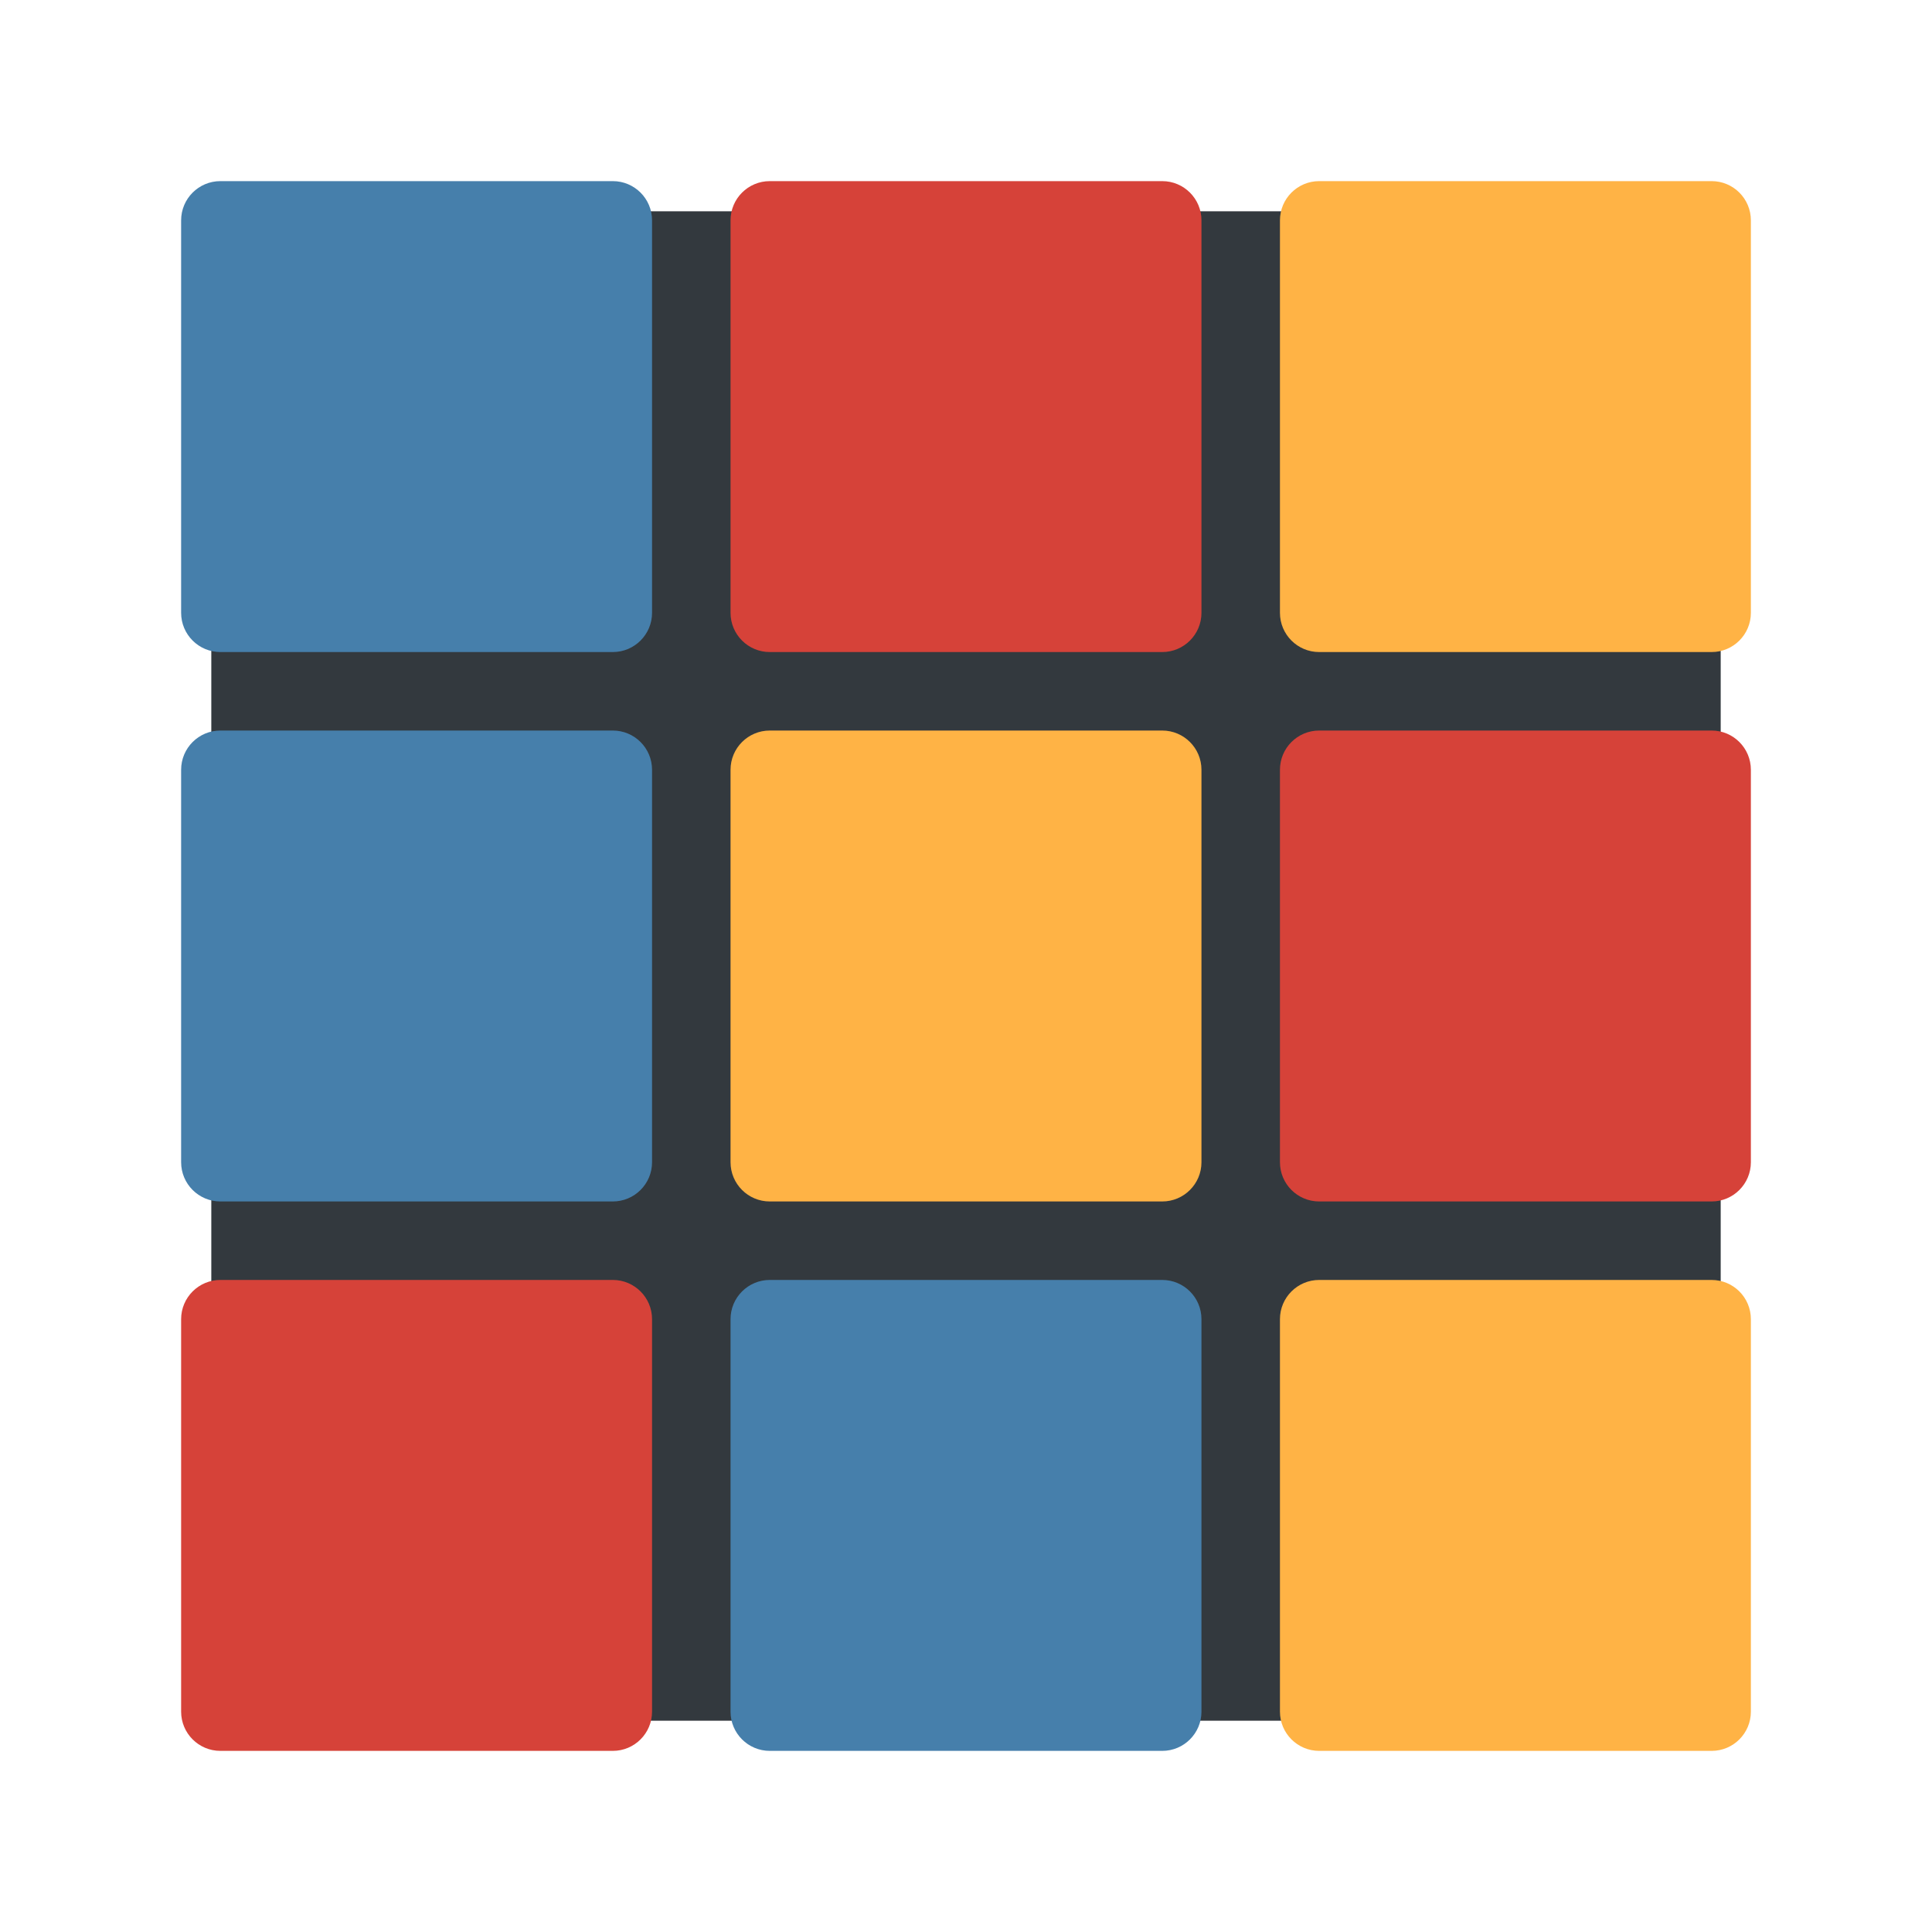
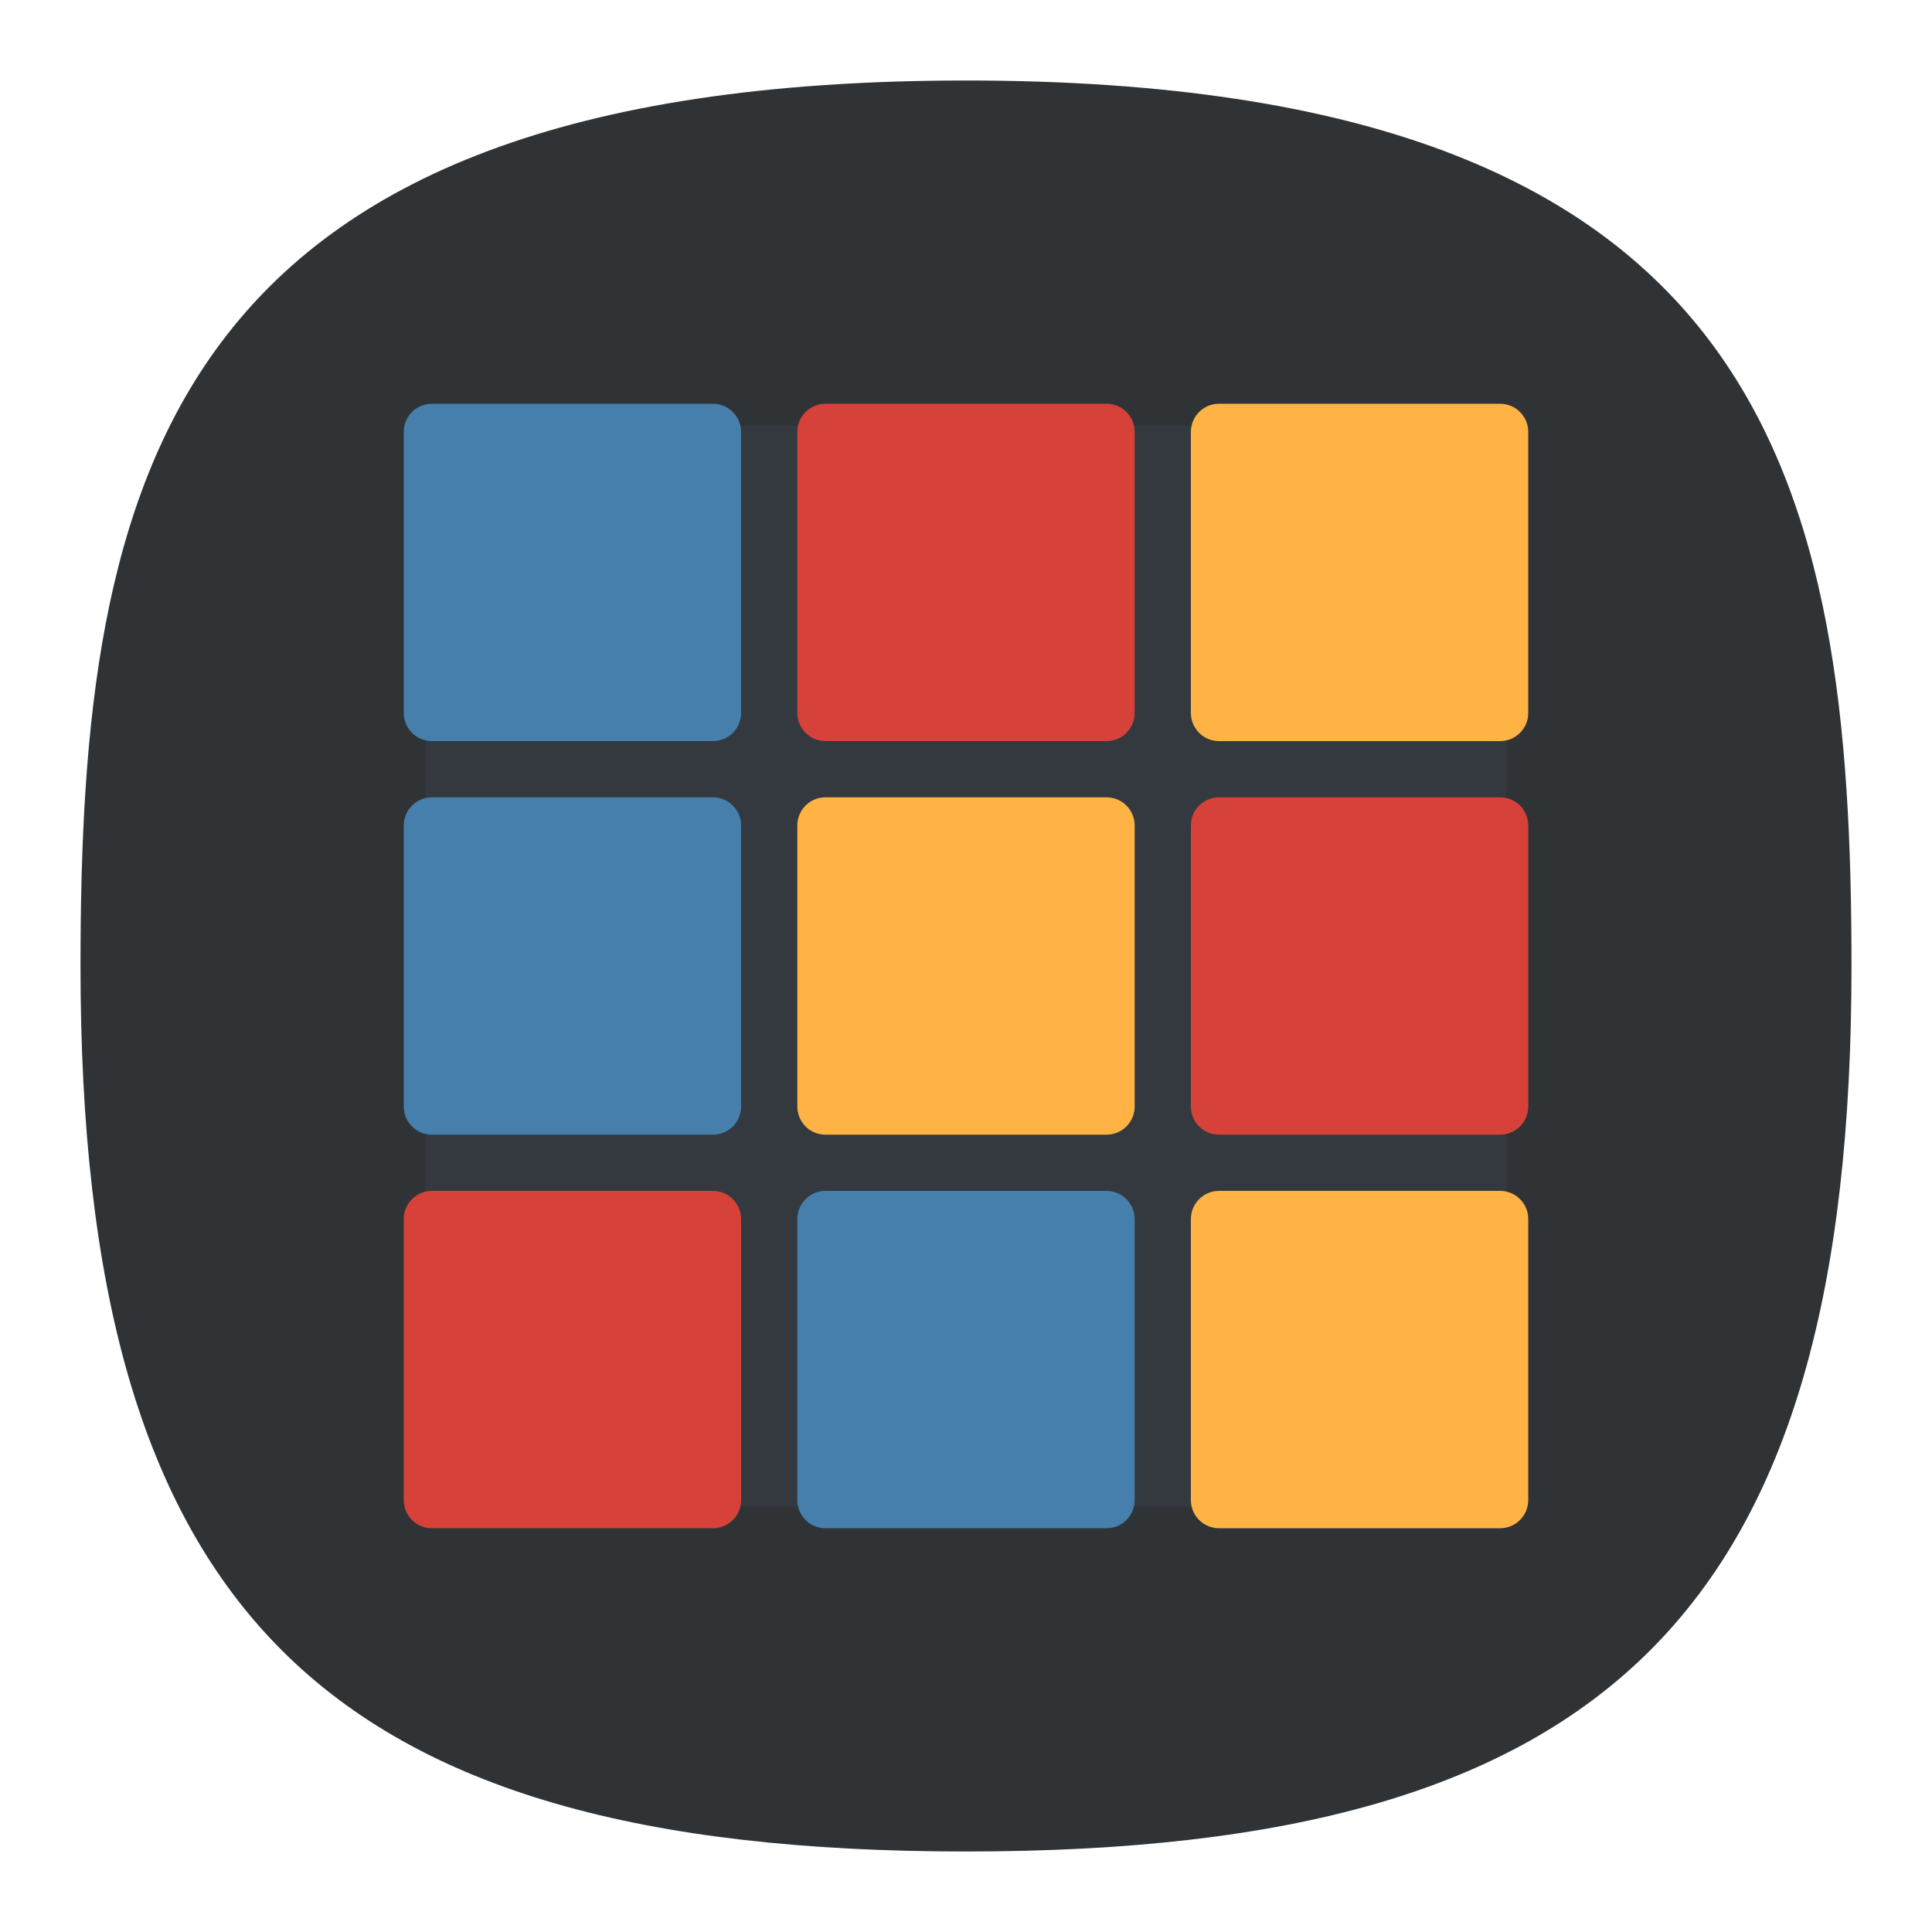
- <svg xmlns="http://www.w3.org/2000/svg" width="64" height="64">
-   <g transform="matrix(1.3 0 0 1.3 .8 .8)" stroke-width=".769">
-     <rect x="4.769" y="4.769" width="38.462" height="38.462" rx="1.241" ry="1.166" fill="#33393e" />
-     <g stroke-width="0" transform="rotate(-90)">
-       <rect x="-16" y="18" width="12" height="12" rx="1" ry="1" fill="#d64239" />
-       <rect x="-16" y="32" width="12" height="12" rx="1" ry="1" fill="#ffb345" />
-       <rect x="-16" y="4" width="12" height="12" rx="1" ry="1" fill="#467fab" />
-       <rect x="-30" y="32" width="12" height="12" rx="1" ry="1" fill="#d64239" />
-       <rect x="-30" y="4" width="12" height="12" rx="1" ry="1" fill="#467fab" />
-       <rect x="-44" y="4" width="12" height="12" rx="1" ry="1" fill="#d64239" />
-       <rect x="-44" y="32" width="12" height="12" rx="1" ry="1" fill="#ffb345" />
-       <rect x="-44" y="18" width="12" height="12" rx="1" ry="1" fill="#467fab" />
-       <rect x="-30" y="18" width="12" height="12" rx="1" ry="1" fill="#ffb345" />
+ <svg xmlns="http://www.w3.org/2000/svg" width="24" height="24" viewBox="0 0 24 24" fill="none" version="1.1" id="svg154" xml:space="preserve">
+   <defs id="defs152" />
+   <path d="M 12,1 C 2,1 1,6 1,12 1,20 4,23 12,23 20,23 23,20 23,12 23,6 22,1 12,1 Z" id="path6" style="font-variation-settings:normal;display:inline;opacity:1;vector-effect:none;fill:#303335;fill-opacity:1;stroke-width:1.116;stroke-linecap:butt;stroke-linejoin:miter;stroke-miterlimit:4;stroke-dasharray:none;stroke-dashoffset:0;stroke-opacity:1;-inkscape-stroke:none;stop-color:#000000;stop-opacity:1" />
+   <g transform="matrix(0.3492188,0,0,0.3492188,3.61875,3.61875)" stroke-width="0.769" id="g11598">
+     <rect x="4.769" y="4.769" width="38.462" height="38.462" rx="1.241" ry="1.166" fill="#33393e" id="rect11576" />
+     <g stroke-width="0" transform="rotate(-90)" id="g11596">
+       <rect x="-16" y="18" width="12" height="12" rx="1" ry="1" fill="#d64239" id="rect11578" />
+       <rect x="-16" y="32" width="12" height="12" rx="1" ry="1" fill="#ffb345" id="rect11580" />
+       <rect x="-16" y="4" width="12" height="12" rx="1" ry="1" fill="#467fab" id="rect11582" />
+       <rect x="-30" y="32" width="12" height="12" rx="1" ry="1" fill="#d64239" id="rect11584" />
+       <rect x="-30" y="4" width="12" height="12" rx="1" ry="1" fill="#467fab" id="rect11586" />
+       <rect x="-44" y="4" width="12" height="12" rx="1" ry="1" fill="#d64239" id="rect11588" />
+       <rect x="-44" y="32" width="12" height="12" rx="1" ry="1" fill="#ffb345" id="rect11590" />
+       <rect x="-44" y="18" width="12" height="12" rx="1" ry="1" fill="#467fab" id="rect11592" />
+       <rect x="-30" y="18" width="12" height="12" rx="1" ry="1" fill="#ffb345" id="rect11594" />
    </g>
  </g>
</svg>
